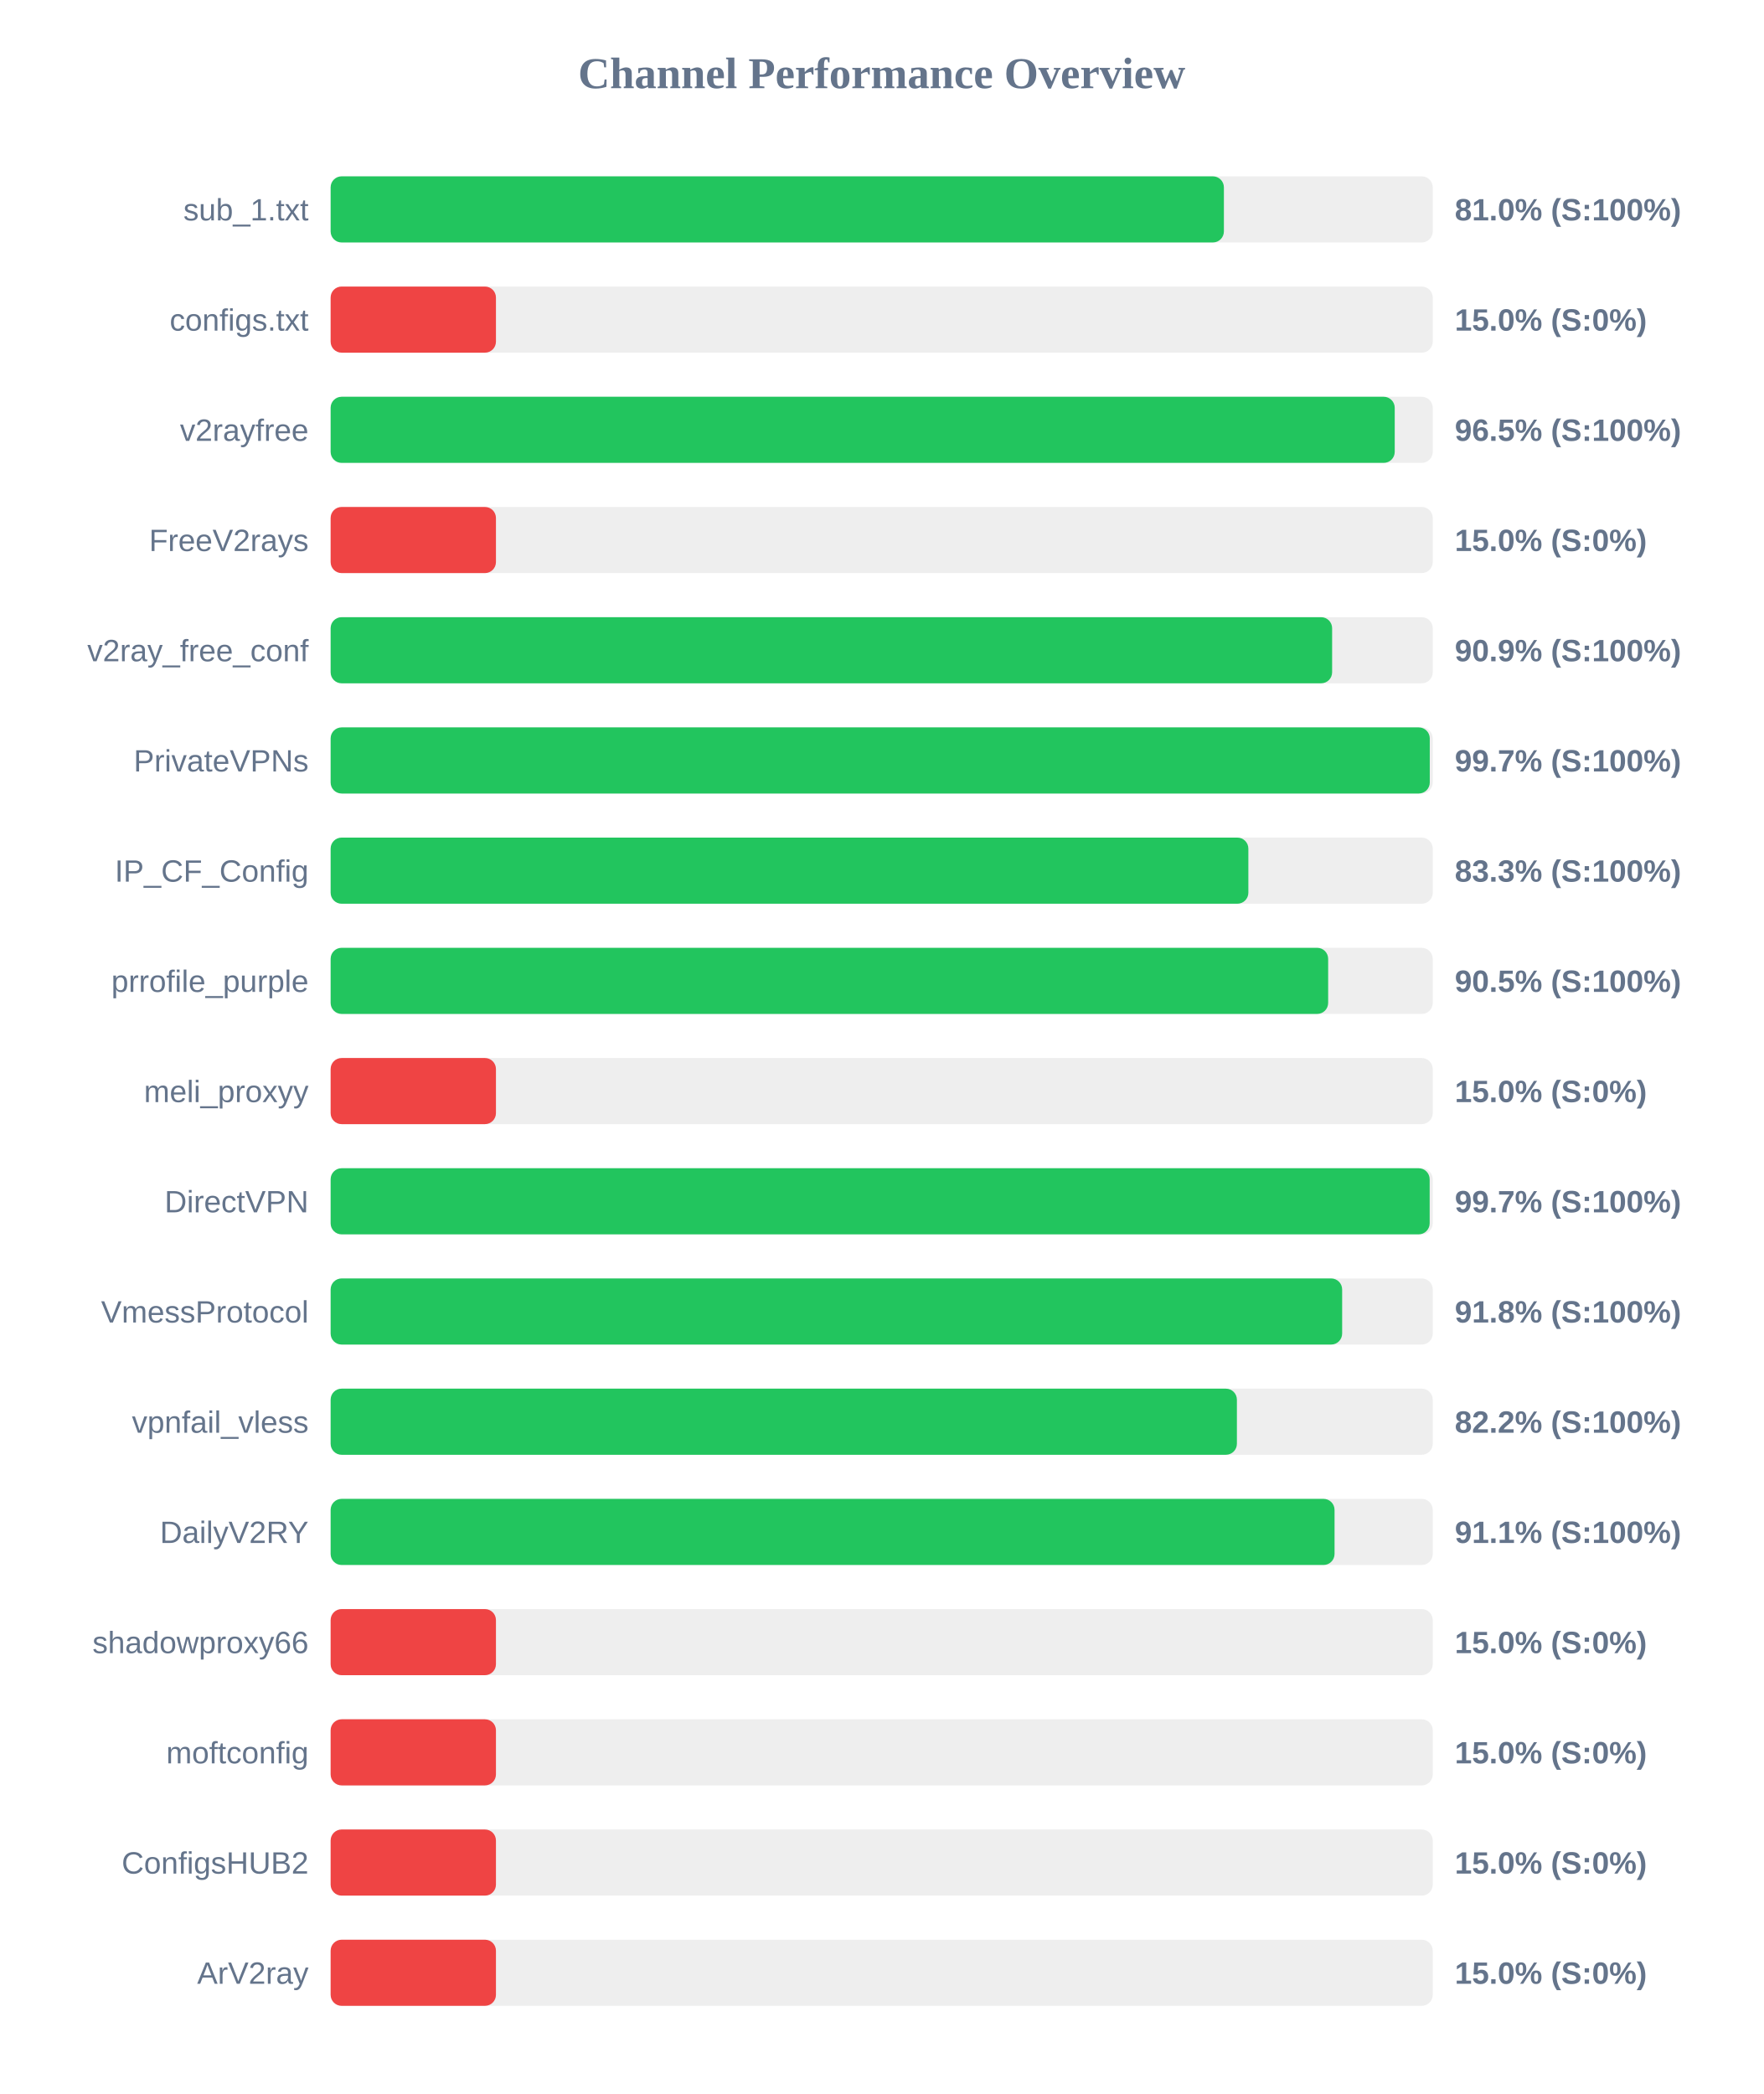
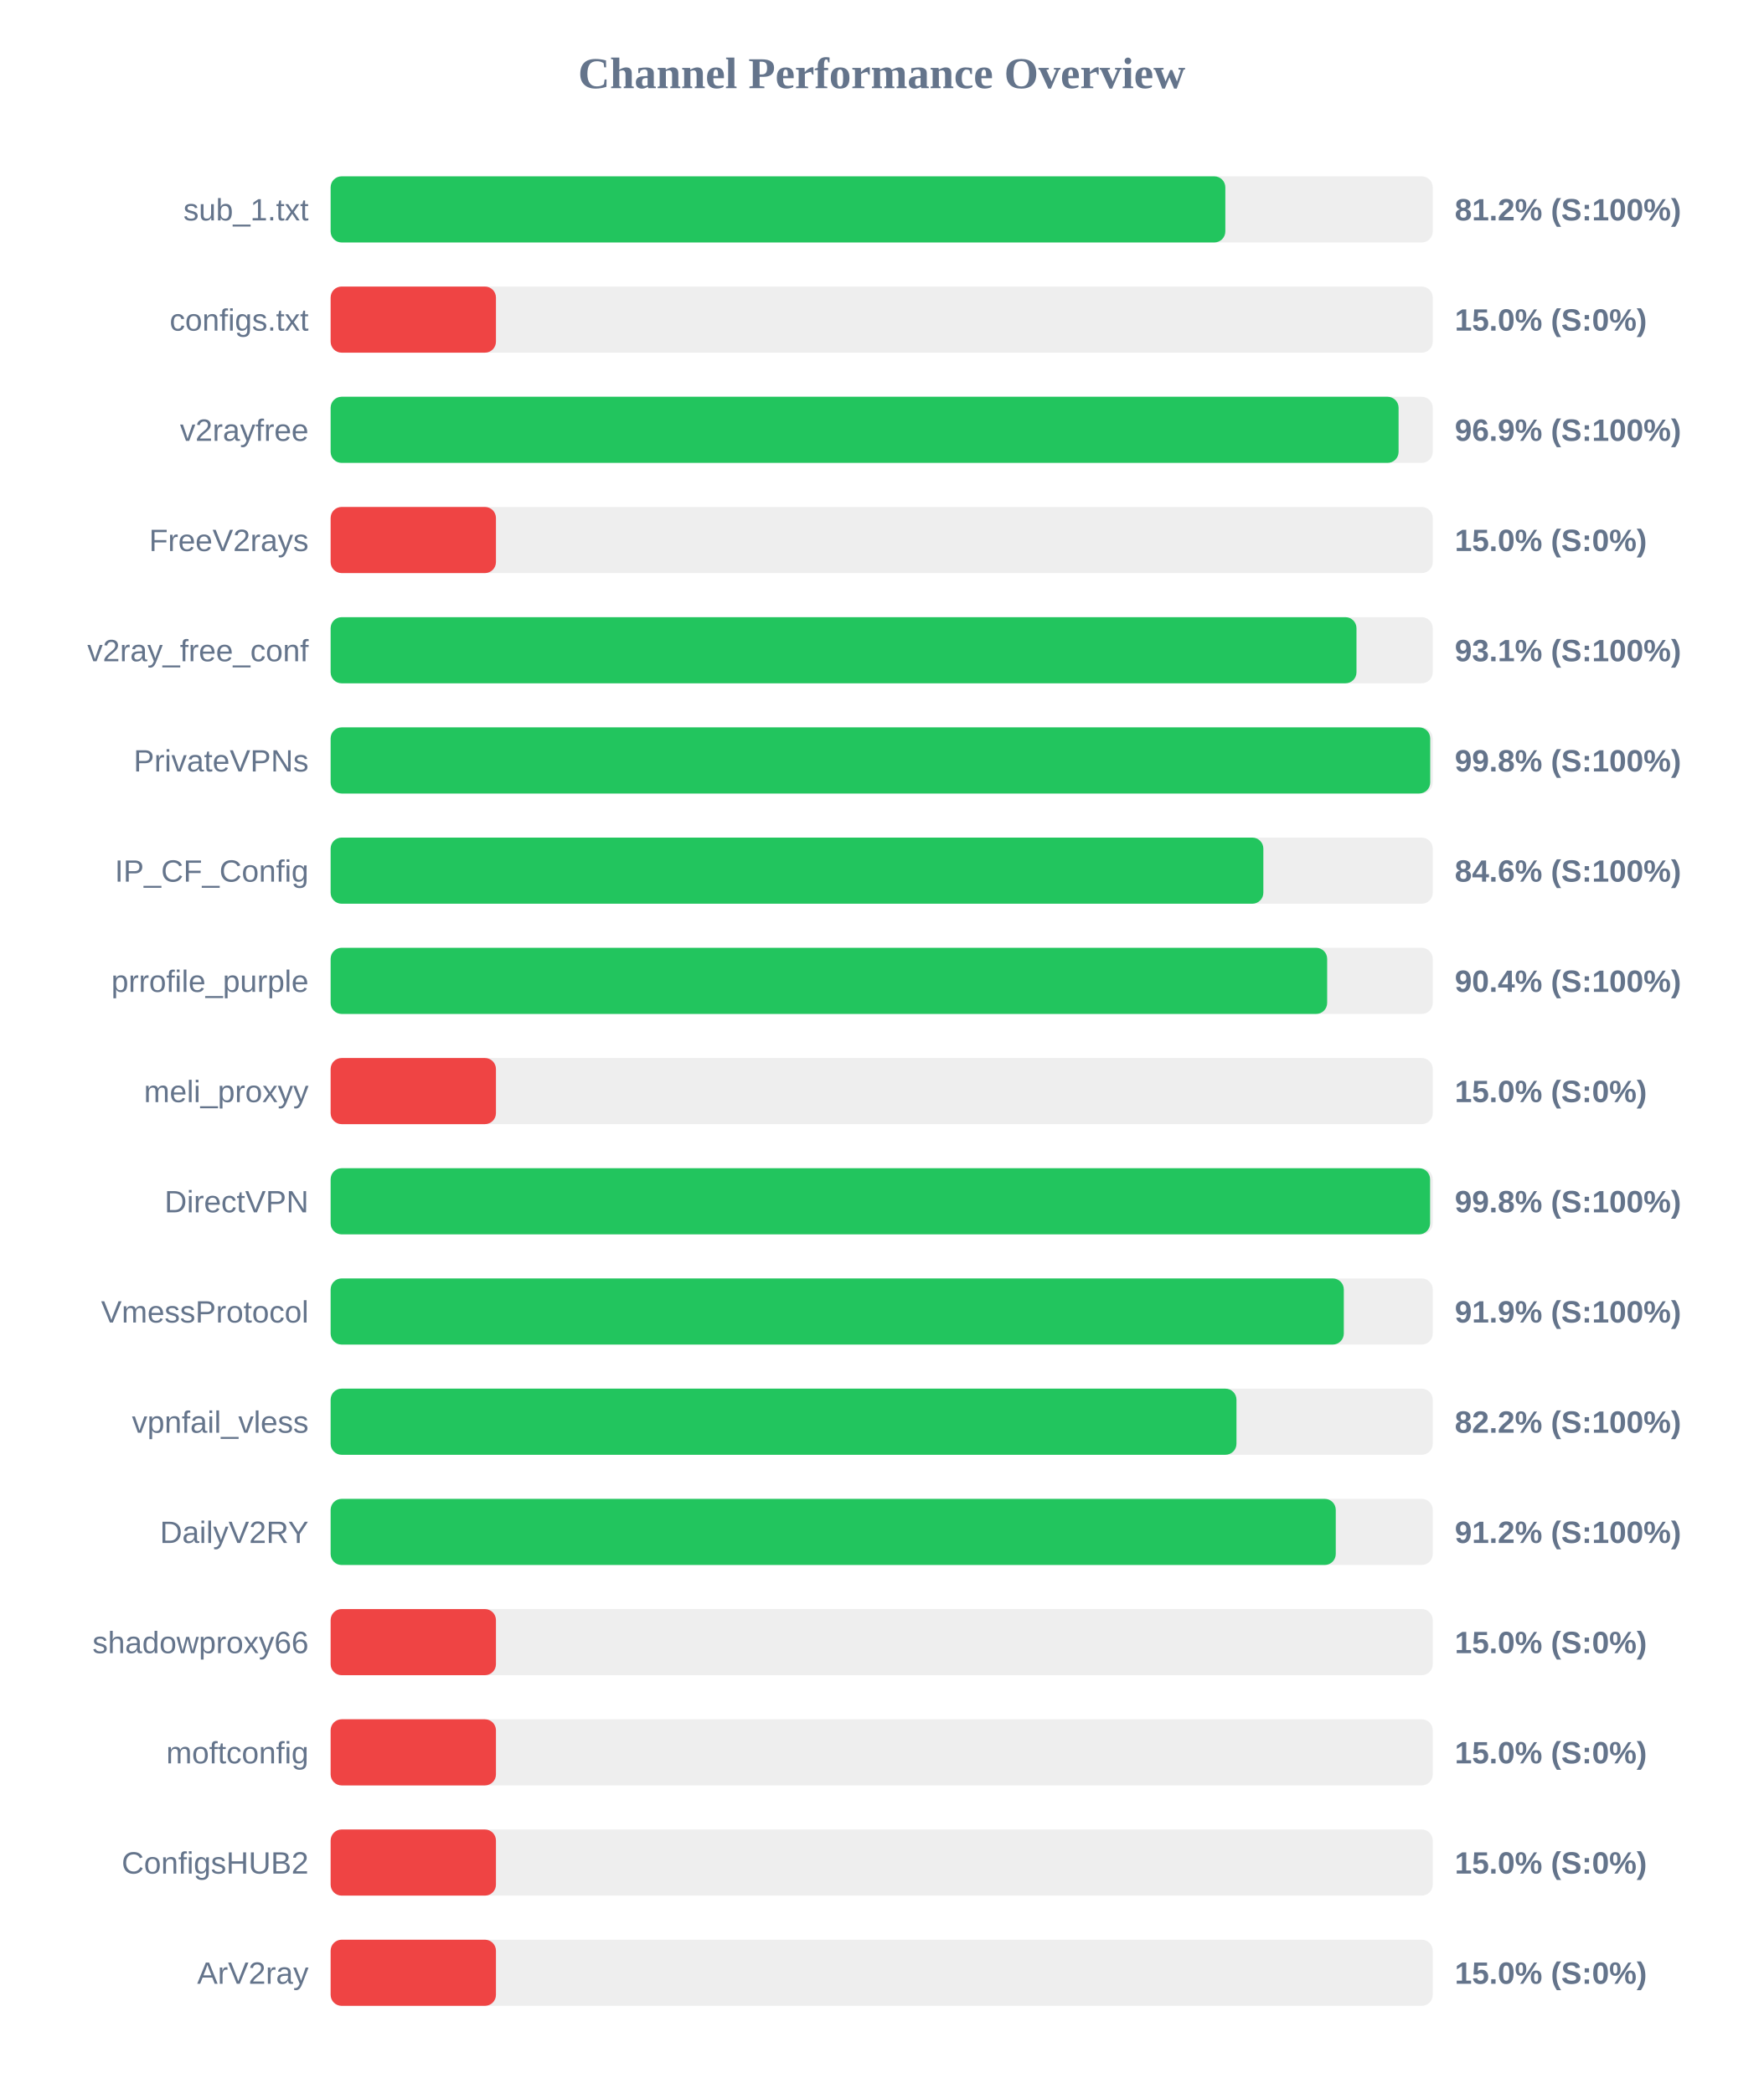
<svg xmlns="http://www.w3.org/2000/svg" width="800" height="950" version="1.1">
  <style>
        .row { font: 14px Arial; fill: #64748b; }
        .score { font: bold 14px Arial; fill: #64748b; }
    </style>
  <text x="400" y="40" text-anchor="middle" font-size="20px" font-weight="bold" fill="#64748b">Channel Performance Overview</text>
  <rect x="150" y="80" width="500" height="30" fill="#eee" rx="5" />
-   <rect x="150" y="80" width="405.25" height="30" fill="#22c55e" rx="5" />
+   <rect x="150" y="80" width="405.9" height="30" fill="#22c55e" rx="5" />
  <text x="140" y="100" text-anchor="end" class="row">sub_1.txt</text>
-   <text x="660" y="100" text-anchor="start" class="score">81.0% (S:100%)</text>
+   <text x="660" y="100" text-anchor="start" class="score">81.2% (S:100%)</text>
  <rect x="150" y="130" width="500" height="30" fill="#eee" rx="5" />
  <rect x="150" y="130" width="75.0" height="30" fill="#ef4444" rx="5" />
  <text x="140" y="150" text-anchor="end" class="row">configs.txt</text>
  <text x="660" y="150" text-anchor="start" class="score">15.0% (S:0%)</text>
  <rect x="150" y="180" width="500" height="30" fill="#eee" rx="5" />
-   <rect x="150" y="180" width="482.75" height="30" fill="#22c55e" rx="5" />
+   <rect x="150" y="180" width="484.5" height="30" fill="#22c55e" rx="5" />
  <text x="140" y="200" text-anchor="end" class="row">v2rayfree</text>
-   <text x="660" y="200" text-anchor="start" class="score">96.5% (S:100%)</text>
+   <text x="660" y="200" text-anchor="start" class="score">96.9% (S:100%)</text>
  <rect x="150" y="230" width="500" height="30" fill="#eee" rx="5" />
  <rect x="150" y="230" width="75.0" height="30" fill="#ef4444" rx="5" />
  <text x="140" y="250" text-anchor="end" class="row">FreeV2rays</text>
  <text x="660" y="250" text-anchor="start" class="score">15.0% (S:0%)</text>
  <rect x="150" y="280" width="500" height="30" fill="#eee" rx="5" />
-   <rect x="150" y="280" width="454.35" height="30" fill="#22c55e" rx="5" />
+   <rect x="150" y="280" width="465.4" height="30" fill="#22c55e" rx="5" />
  <text x="140" y="300" text-anchor="end" class="row">v2ray_free_conf</text>
-   <text x="660" y="300" text-anchor="start" class="score">90.9% (S:100%)</text>
+   <text x="660" y="300" text-anchor="start" class="score">93.1% (S:100%)</text>
  <rect x="150" y="330" width="500" height="30" fill="#eee" rx="5" />
-   <rect x="150" y="330" width="498.65" height="30" fill="#22c55e" rx="5" />
+   <rect x="150" y="330" width="498.85" height="30" fill="#22c55e" rx="5" />
  <text x="140" y="350" text-anchor="end" class="row">PrivateVPNs</text>
-   <text x="660" y="350" text-anchor="start" class="score">99.7% (S:100%)</text>
+   <text x="660" y="350" text-anchor="start" class="score">99.8% (S:100%)</text>
  <rect x="150" y="380" width="500" height="30" fill="#eee" rx="5" />
-   <rect x="150" y="380" width="416.35" height="30" fill="#22c55e" rx="5" />
+   <rect x="150" y="380" width="423.15" height="30" fill="#22c55e" rx="5" />
  <text x="140" y="400" text-anchor="end" class="row">IP_CF_Config</text>
-   <text x="660" y="400" text-anchor="start" class="score">83.3% (S:100%)</text>
+   <text x="660" y="400" text-anchor="start" class="score">84.6% (S:100%)</text>
  <rect x="150" y="430" width="500" height="30" fill="#eee" rx="5" />
-   <rect x="150" y="430" width="452.55" height="30" fill="#22c55e" rx="5" />
+   <rect x="150" y="430" width="452.1" height="30" fill="#22c55e" rx="5" />
  <text x="140" y="450" text-anchor="end" class="row">prrofile_purple</text>
-   <text x="660" y="450" text-anchor="start" class="score">90.5% (S:100%)</text>
+   <text x="660" y="450" text-anchor="start" class="score">90.4% (S:100%)</text>
  <rect x="150" y="480" width="500" height="30" fill="#eee" rx="5" />
  <rect x="150" y="480" width="75.0" height="30" fill="#ef4444" rx="5" />
  <text x="140" y="500" text-anchor="end" class="row">meli_proxyy</text>
  <text x="660" y="500" text-anchor="start" class="score">15.0% (S:0%)</text>
  <rect x="150" y="530" width="500" height="30" fill="#eee" rx="5" />
-   <rect x="150" y="530" width="498.6" height="30" fill="#22c55e" rx="5" />
+   <rect x="150" y="530" width="498.8" height="30" fill="#22c55e" rx="5" />
  <text x="140" y="550" text-anchor="end" class="row">DirectVPN</text>
-   <text x="660" y="550" text-anchor="start" class="score">99.7% (S:100%)</text>
+   <text x="660" y="550" text-anchor="start" class="score">99.8% (S:100%)</text>
  <rect x="150" y="580" width="500" height="30" fill="#eee" rx="5" />
-   <rect x="150" y="580" width="458.9" height="30" fill="#22c55e" rx="5" />
+   <rect x="150" y="580" width="459.65" height="30" fill="#22c55e" rx="5" />
  <text x="140" y="600" text-anchor="end" class="row">VmessProtocol</text>
-   <text x="660" y="600" text-anchor="start" class="score">91.8% (S:100%)</text>
+   <text x="660" y="600" text-anchor="start" class="score">91.9% (S:100%)</text>
  <rect x="150" y="630" width="500" height="30" fill="#eee" rx="5" />
-   <rect x="150" y="630" width="411.15" height="30" fill="#22c55e" rx="5" />
+   <rect x="150" y="630" width="410.95" height="30" fill="#22c55e" rx="5" />
  <text x="140" y="650" text-anchor="end" class="row">vpnfail_vless</text>
  <text x="660" y="650" text-anchor="start" class="score">82.2% (S:100%)</text>
  <rect x="150" y="680" width="500" height="30" fill="#eee" rx="5" />
-   <rect x="150" y="680" width="455.45" height="30" fill="#22c55e" rx="5" />
+   <rect x="150" y="680" width="456.0" height="30" fill="#22c55e" rx="5" />
  <text x="140" y="700" text-anchor="end" class="row">DailyV2RY</text>
-   <text x="660" y="700" text-anchor="start" class="score">91.1% (S:100%)</text>
+   <text x="660" y="700" text-anchor="start" class="score">91.2% (S:100%)</text>
  <rect x="150" y="730" width="500" height="30" fill="#eee" rx="5" />
  <rect x="150" y="730" width="75.0" height="30" fill="#ef4444" rx="5" />
  <text x="140" y="750" text-anchor="end" class="row">shadowproxy66</text>
  <text x="660" y="750" text-anchor="start" class="score">15.0% (S:0%)</text>
  <rect x="150" y="780" width="500" height="30" fill="#eee" rx="5" />
  <rect x="150" y="780" width="75.0" height="30" fill="#ef4444" rx="5" />
  <text x="140" y="800" text-anchor="end" class="row">moftconfig</text>
  <text x="660" y="800" text-anchor="start" class="score">15.0% (S:0%)</text>
  <rect x="150" y="830" width="500" height="30" fill="#eee" rx="5" />
  <rect x="150" y="830" width="75.0" height="30" fill="#ef4444" rx="5" />
  <text x="140" y="850" text-anchor="end" class="row">ConfigsHUB2</text>
  <text x="660" y="850" text-anchor="start" class="score">15.0% (S:0%)</text>
  <rect x="150" y="880" width="500" height="30" fill="#eee" rx="5" />
  <rect x="150" y="880" width="75.0" height="30" fill="#ef4444" rx="5" />
  <text x="140" y="900" text-anchor="end" class="row">ArV2ray</text>
  <text x="660" y="900" text-anchor="start" class="score">15.0% (S:0%)</text>
</svg>
